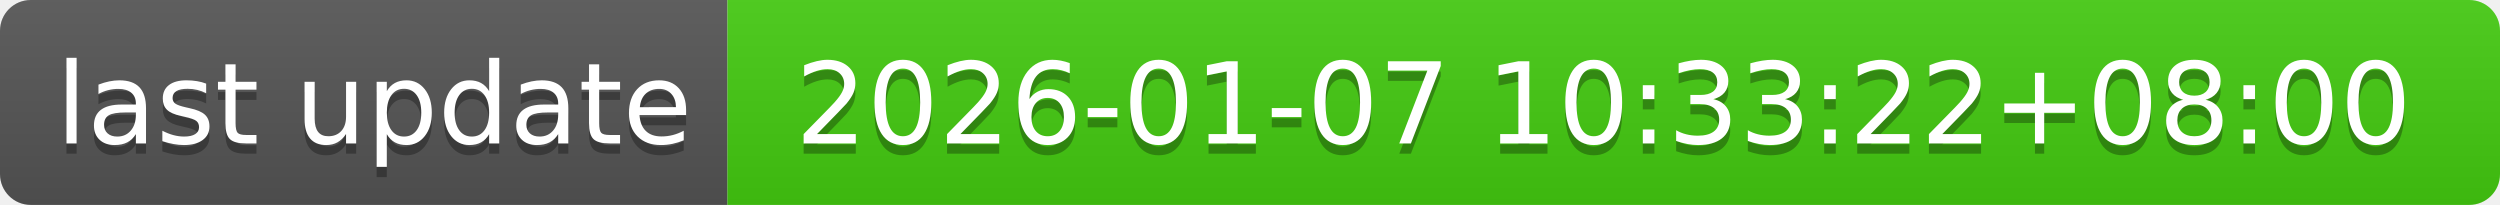
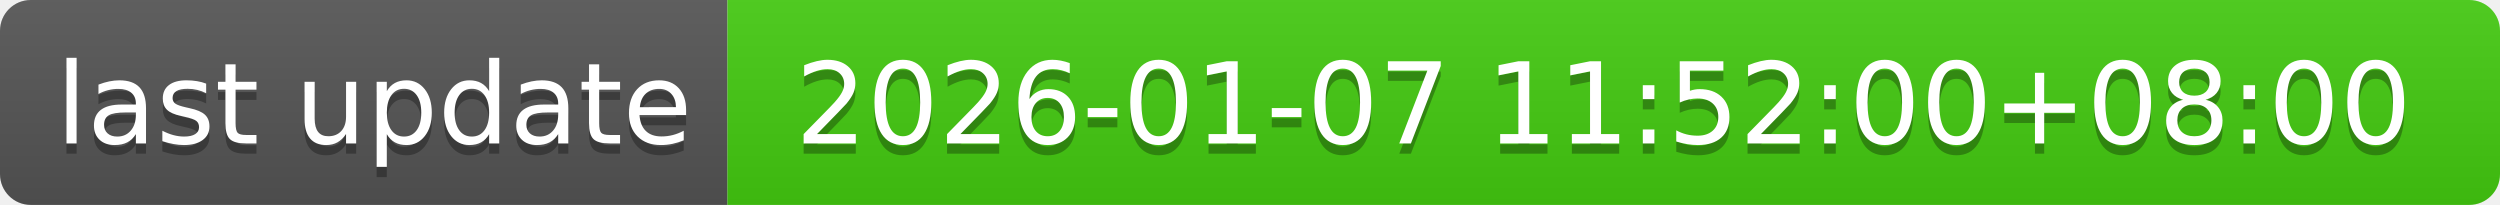
- <svg xmlns="http://www.w3.org/2000/svg" width="244" height="20" role="img" aria-label="last update: 2026-01-07 10:33:22+08:00">
+ <svg xmlns="http://www.w3.org/2000/svg" width="244" height="20" role="img" aria-label="last update: 2026-01-07 11:52:00+08:00">
  <linearGradient id="s" x2="0" y2="100%">
    <stop offset="0" stop-color="#bbb" stop-opacity=".1" />
    <stop offset="1" stop-opacity=".1" />
  </linearGradient>
  <clipPath id="r">
    <rect width="244" height="20" rx="3" fill="#fff" />
  </clipPath>
  <g clip-path="url(#r)">
    <rect width="71" height="20" fill="#555" />
    <rect x="71" width="173" height="20" fill="#4c1" />
    <rect width="244" height="20" fill="url(#s)" />
  </g>
  <g fill="#fff" text-anchor="middle" font-family="Verdana,Geneva,DejaVu Sans,sans-serif" text-rendering="geometricPrecision" font-size="110">
    <text aria-hidden="true" x="365" y="150" fill="#010101" fill-opacity=".3" transform="scale(.1)" textLength="610">last update</text>
    <text x="365" y="140" transform="scale(.1)" fill="#fff" textLength="610">last update</text>
-     <text aria-hidden="true" x="1565" y="150" fill="#010101" fill-opacity=".3" transform="scale(.1)" textLength="1630">2026-01-07 10:33:22+08:00</text>
-     <text x="1565" y="140" transform="scale(.1)" fill="#fff" textLength="1630">2026-01-07 10:33:22+08:00</text>
+     <text aria-hidden="true" x="1565" y="150" fill="#010101" fill-opacity=".3" transform="scale(.1)" textLength="1630">2026-01-07 11:52:00+08:00</text>
+     <text x="1565" y="140" transform="scale(.1)" fill="#fff" textLength="1630">2026-01-07 11:52:00+08:00</text>
  </g>
</svg>
